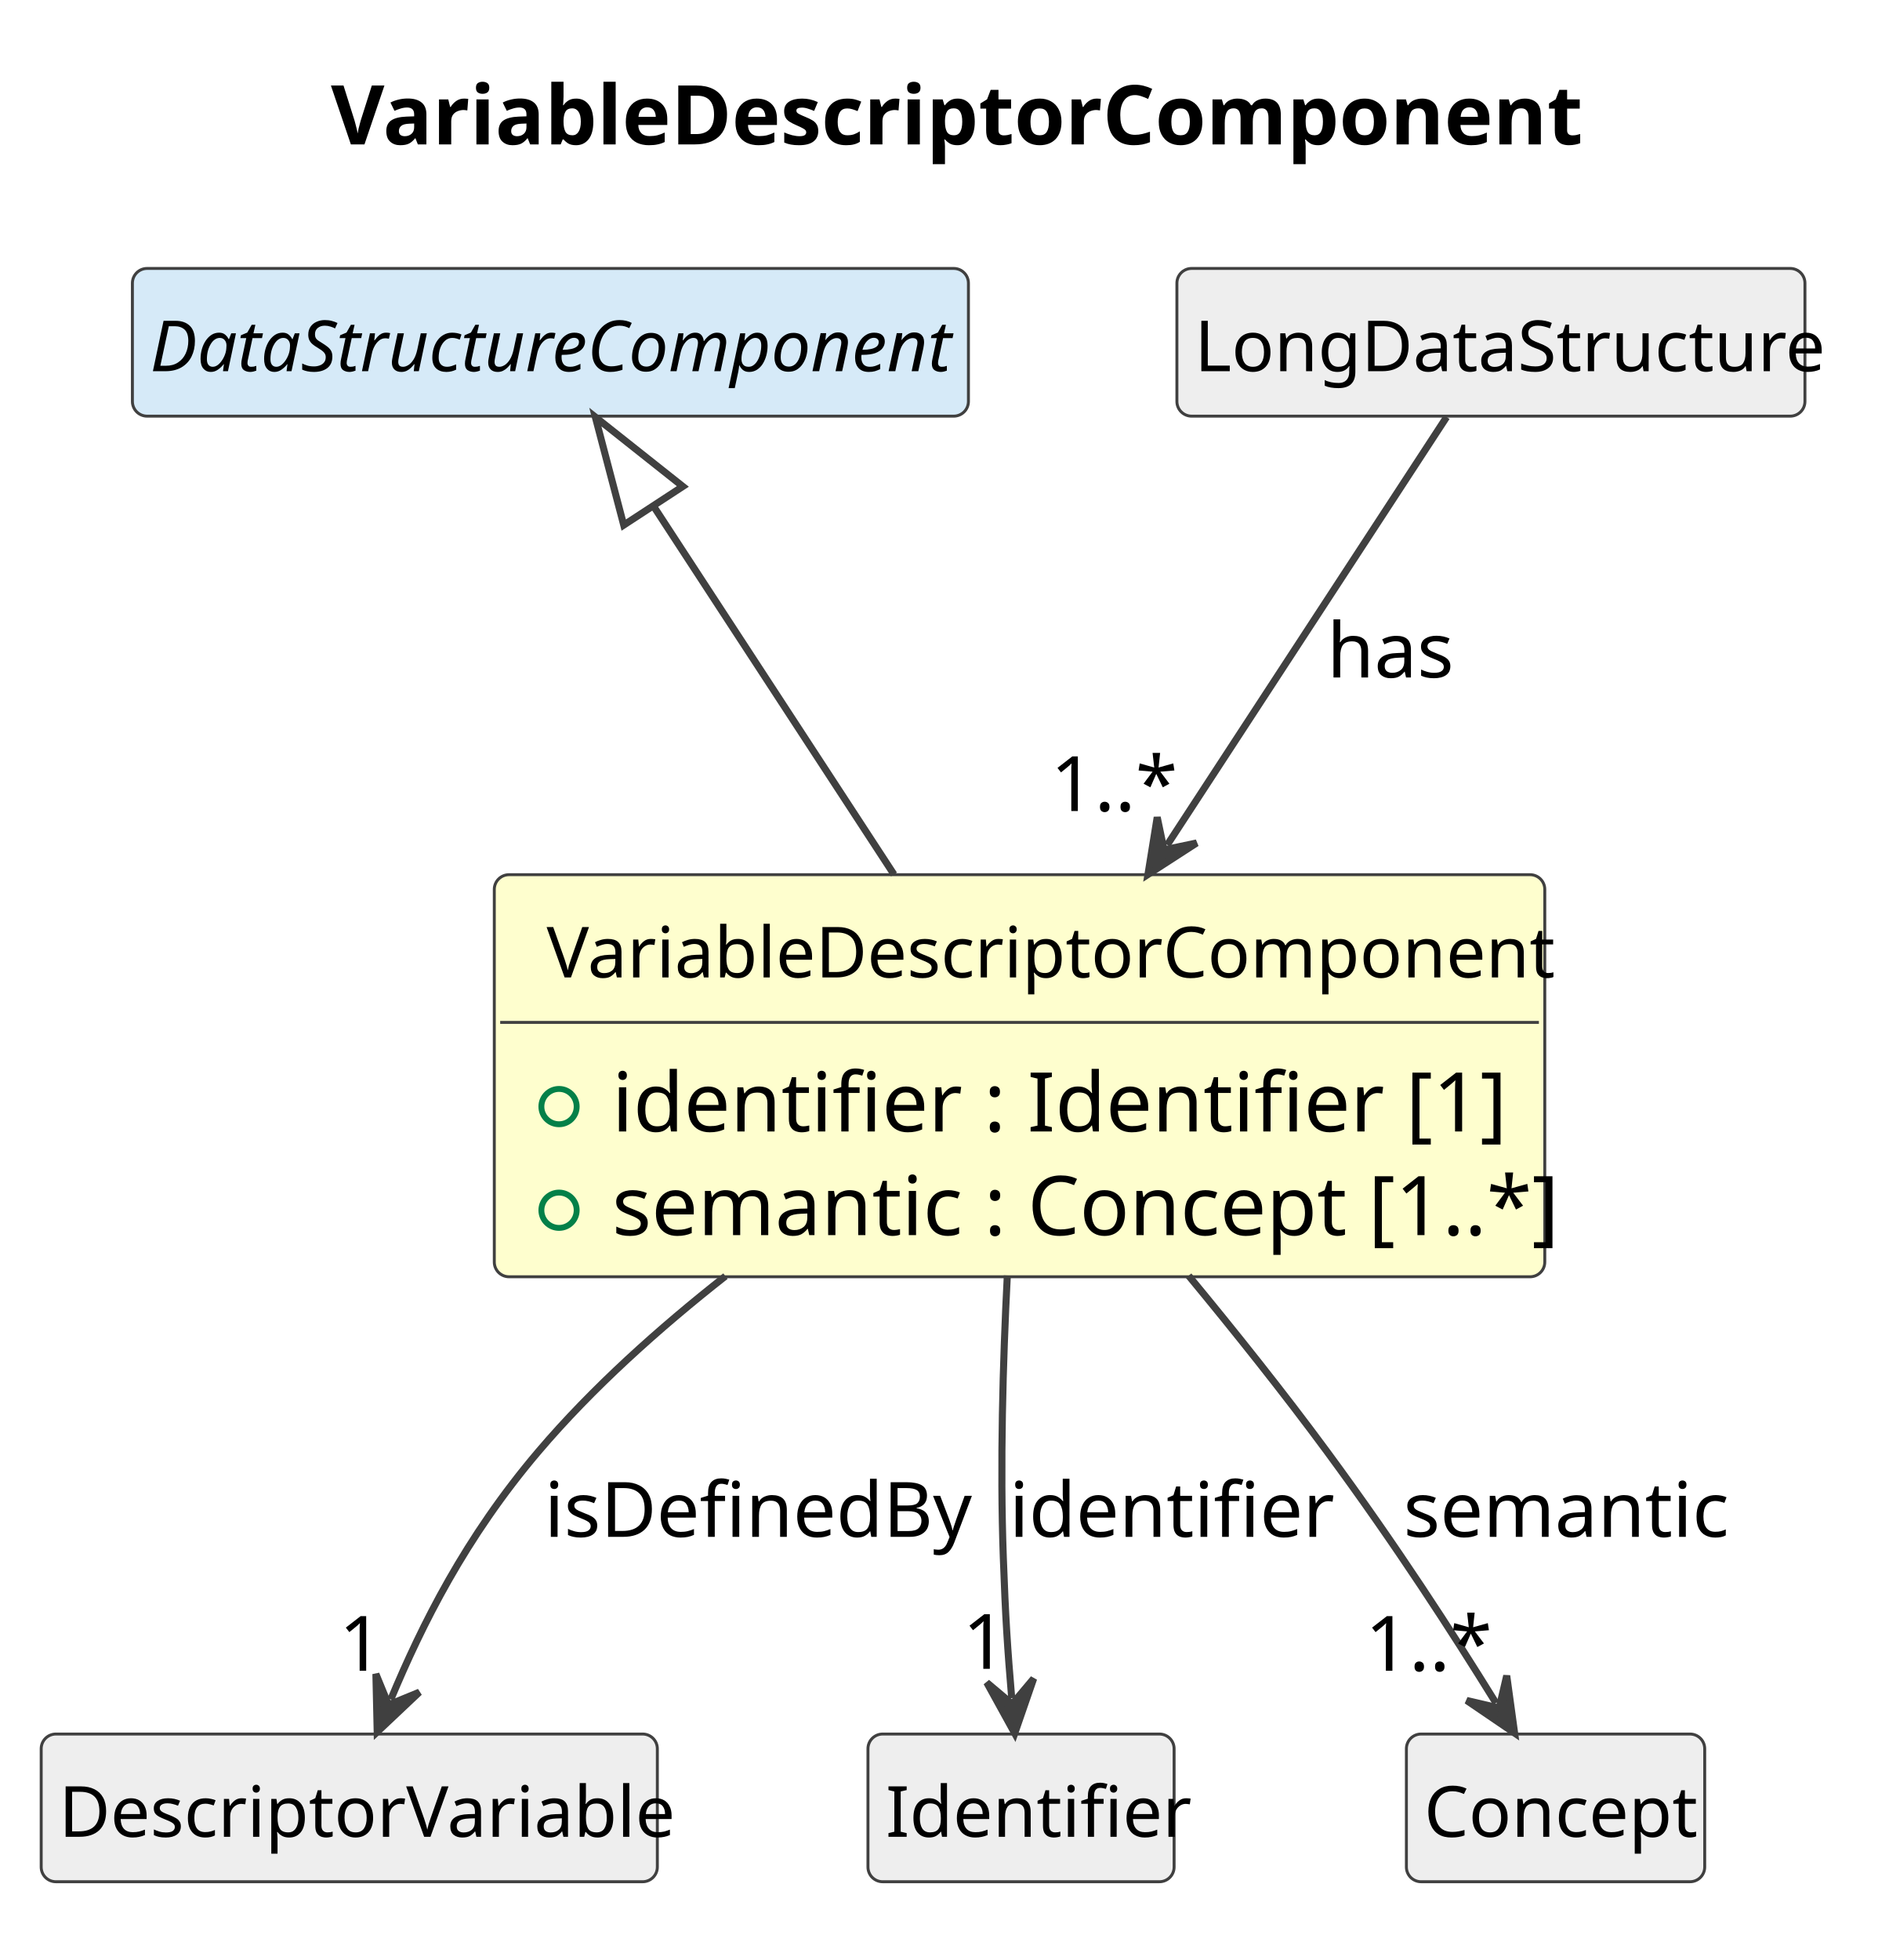
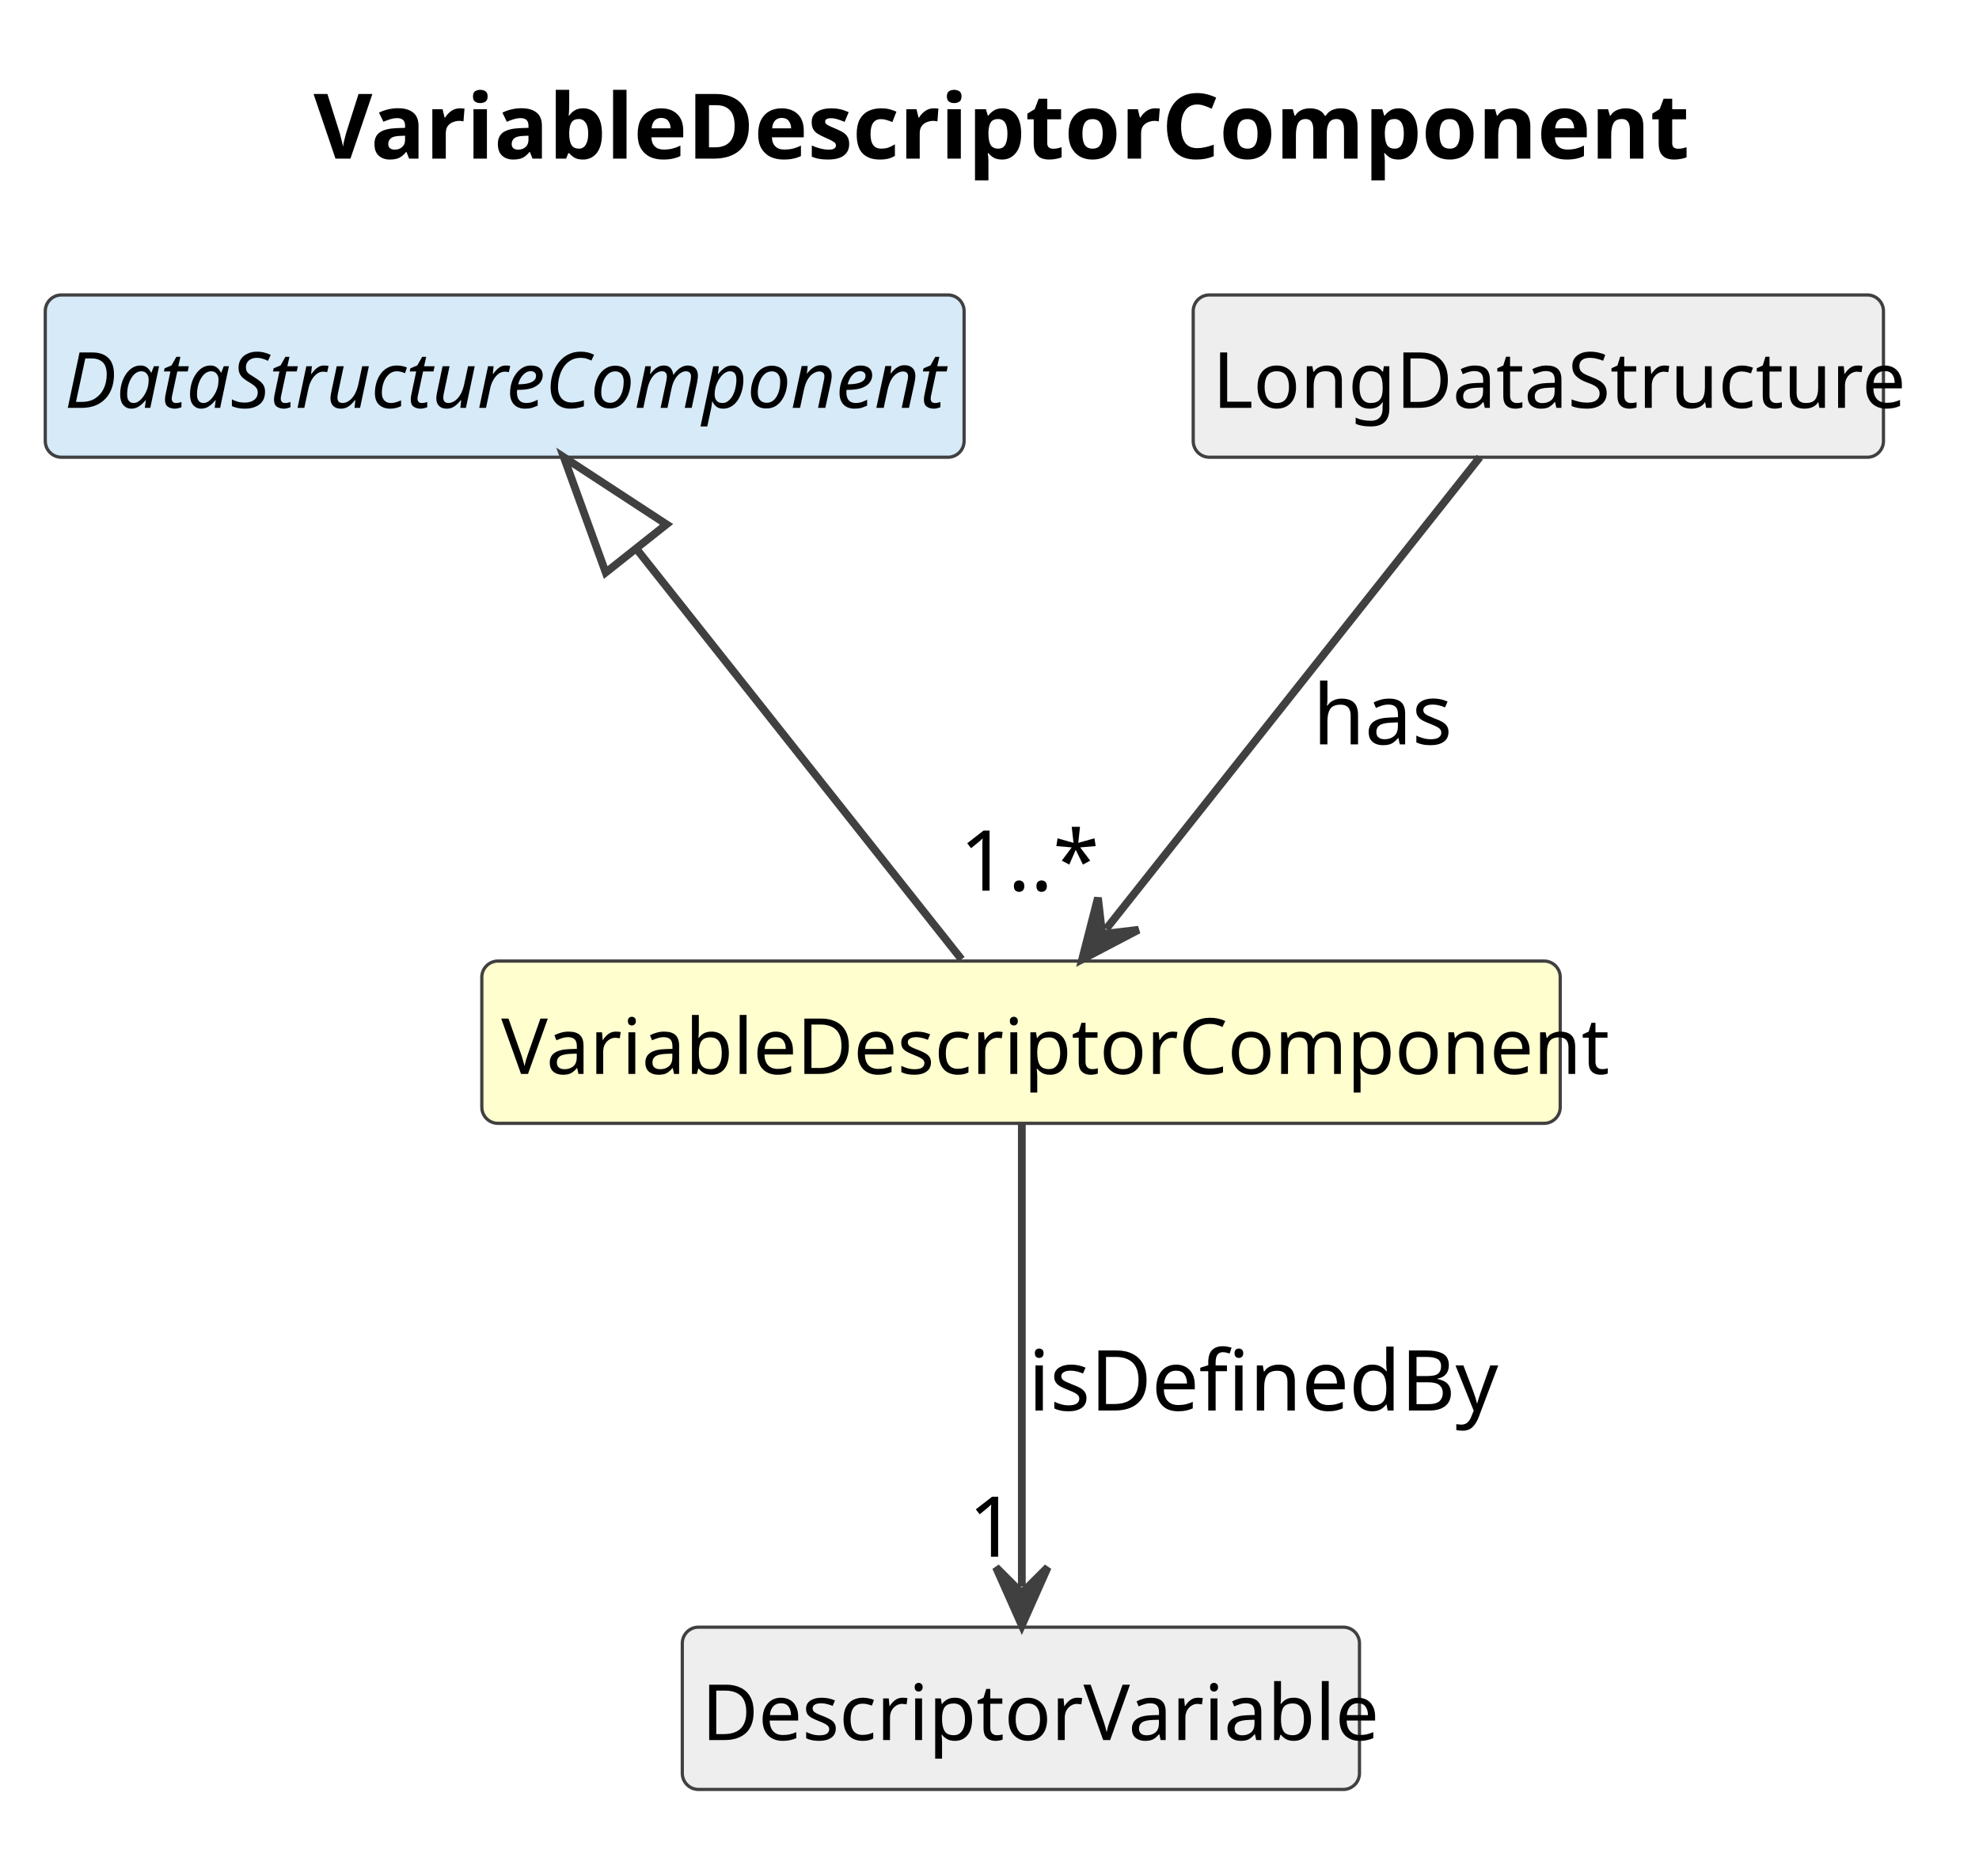
- <svg xmlns="http://www.w3.org/2000/svg" contentStyleType="text/css" data-diagram-type="CLASS" height="333px" preserveAspectRatio="none" style="width:321px;height:333px;background:#FFFFFF;" version="1.1" viewBox="0 0 321 333" width="321px" zoomAndPan="magnify">
+ <svg xmlns="http://www.w3.org/2000/svg" contentStyleType="text/css" data-diagram-type="CLASS" height="290px" preserveAspectRatio="none" style="width:306px;height:290px;background:#FFFFFF;" version="1.1" viewBox="0 0 306 290" width="306px" zoomAndPan="magnify">
  <defs />
  <g>
    <g class="title" data-source-line="1">
-       <text fill="#000000" font-family="sans-serif" font-size="14" font-weight="700" lengthAdjust="spacing" textLength="202.262" x="56.233" y="24.533">VariableDescriptorComponent</text>
+       <text fill="#000000" font-family="sans-serif" font-size="14" font-weight="700" lengthAdjust="spacing" textLength="202.262" x="48.483" y="24.533">VariableDescriptorComponent</text>
    </g>
    <g class="entity" data-qualified-name="VariableDescriptorComponent" data-source-line="12" id="ent0002">
-       <rect fill="#FEFECE" height="68.312" rx="2.5" ry="2.5" style="stroke:#404040;stroke-width:0.5;" width="178.517" x="84" y="148.609" />
-       <text fill="#000000" font-family="sans-serif" font-size="12" lengthAdjust="spacing" textLength="160.746" x="92.885" y="166.066">VariableDescriptorComponent</text>
-       <line style="stroke:#404040;stroke-width:0.5;" x1="85" x2="261.517" y1="173.703" y2="173.703" />
-       <g data-visibility-modifier="PUBLIC_FIELD">
-         <ellipse cx="95" cy="188.008" fill="none" rx="3" ry="3" style="stroke:#038048;stroke-width:1;" />
-       </g>
-       <text fill="#000000" font-family="sans-serif" font-size="14" lengthAdjust="spacing" textLength="137.737" x="104" y="192.236">identifier : Identifier [1]</text>
-       <g data-visibility-modifier="PUBLIC_FIELD">
-         <ellipse cx="95" cy="205.617" fill="none" rx="3" ry="3" style="stroke:#038048;stroke-width:1;" />
-       </g>
-       <text fill="#000000" font-family="sans-serif" font-size="14" lengthAdjust="spacing" textLength="152.517" x="104" y="209.846">semantic : Concept [1..*]</text>
+       <rect fill="#FEFECE" height="25.094" rx="2.5" ry="2.5" style="stroke:#404040;stroke-width:0.5;" width="166.746" x="74.5" y="148.609" />
+       <text fill="#000000" font-family="sans-serif" font-size="12" lengthAdjust="spacing" textLength="160.746" x="77.5" y="166.066">VariableDescriptorComponent</text>
    </g>
-     <g class="entity" data-qualified-name="DataStructureComponent" data-source-line="16" id="ent0003">
-       <rect fill="#D6EAF8" height="25.094" rx="2.5" ry="2.5" style="stroke:#404040;stroke-width:0.5;" width="142.072" x="22.5" y="45.609" />
-       <text fill="#000000" font-family="sans-serif" font-size="12" font-style="italic" lengthAdjust="spacing" textLength="136.072" x="25.5" y="63.066">DataStructureComponent</text>
+     <g class="entity" data-qualified-name="DataStructureComponent" data-source-line="13" id="ent0003">
+       <rect fill="#D6EAF8" height="25.094" rx="2.5" ry="2.5" style="stroke:#404040;stroke-width:0.5;" width="142.072" x="7" y="45.609" />
+       <text fill="#000000" font-family="sans-serif" font-size="12" font-style="italic" lengthAdjust="spacing" textLength="136.072" x="10" y="63.066">DataStructureComponent</text>
    </g>
-     <g class="entity" data-qualified-name="LongDataStructure" data-source-line="18" id="ent0005">
-       <rect fill="#EEEEEE" height="25.094" rx="2.5" ry="2.5" style="stroke:#404040;stroke-width:0.5;" width="106.728" x="200" y="45.609" />
-       <text fill="#000000" font-family="sans-serif" font-size="12" lengthAdjust="spacing" textLength="100.728" x="203" y="63.066">LongDataStructure</text>
+     <g class="entity" data-qualified-name="LongDataStructure" data-source-line="15" id="ent0005">
+       <rect fill="#EEEEEE" height="25.094" rx="2.5" ry="2.5" style="stroke:#404040;stroke-width:0.5;" width="106.728" x="184.5" y="45.609" />
+       <text fill="#000000" font-family="sans-serif" font-size="12" lengthAdjust="spacing" textLength="100.728" x="187.5" y="63.066">LongDataStructure</text>
    </g>
-     <g class="entity" data-qualified-name="DescriptorVariable" data-source-line="20" id="ent0007">
-       <rect fill="#EEEEEE" height="25.094" rx="2.5" ry="2.5" style="stroke:#404040;stroke-width:0.5;" width="104.707" x="7" y="294.609" />
-       <text fill="#000000" font-family="sans-serif" font-size="12" lengthAdjust="spacing" textLength="98.707" x="10" y="312.066">DescriptorVariable</text>
+     <g class="entity" data-qualified-name="DescriptorVariable" data-source-line="17" id="ent0007">
+       <rect fill="#EEEEEE" height="25.094" rx="2.5" ry="2.5" style="stroke:#404040;stroke-width:0.5;" width="104.707" x="105.5" y="251.609" />
+       <text fill="#000000" font-family="sans-serif" font-size="12" lengthAdjust="spacing" textLength="98.707" x="108.5" y="269.066">DescriptorVariable</text>
    </g>
-     <g class="entity" data-qualified-name="Identifier" data-source-line="22" id="ent0009">
-       <rect fill="#EEEEEE" height="25.094" rx="2.5" ry="2.5" style="stroke:#404040;stroke-width:0.5;" width="52.025" x="147.5" y="294.609" />
-       <text fill="#000000" font-family="sans-serif" font-size="12" lengthAdjust="spacing" textLength="46.025" x="150.5" y="312.066">Identifier</text>
+     <g class="link" data-entity-1="ent0003" data-entity-2="ent0002" data-link-type="extension" data-source-line="14" id="lnk4">
+       <path codeLine="14" d="M98.36,84.807 C113.71,104.177 133.24,128.849 148.68,148.349" fill="none" id="DataStructureComponent-backto-VariableDescriptorComponent" style="stroke:#404040;stroke-width:1.2;" />
+       <polygon fill="none" points="87.18,70.699,93.657,88.533,103.062,81.08,87.18,70.699" style="stroke:#404040;stroke-width:1.2;" />
    </g>
-     <g class="entity" data-qualified-name="Concept" data-source-line="24" id="ent0011">
-       <rect fill="#EEEEEE" height="25.094" rx="2.5" ry="2.5" style="stroke:#404040;stroke-width:0.5;" width="50.695" x="239" y="294.609" />
-       <text fill="#000000" font-family="sans-serif" font-size="12" lengthAdjust="spacing" textLength="44.695" x="242" y="312.066">Concept</text>
+     <g class="link" data-entity-1="ent0005" data-entity-2="ent0002" data-link-type="dependency" data-source-line="16" id="lnk6">
+       <path codeLine="16" d="M228.82,70.699 C213.47,90.069 186.485,124.145 171.045,143.645" fill="none" id="LongDataStructure-to-VariableDescriptorComponent" style="stroke:#404040;stroke-width:1.2;" />
+       <polygon fill="#404040" points="167.32,148.349,176.043,143.776,170.424,144.429,169.771,138.81,167.32,148.349" style="stroke:#404040;stroke-width:1.2;" />
+       <text fill="#000000" font-family="sans-serif" font-size="13" lengthAdjust="spacing" textLength="20.96" x="203" y="115.105">has</text>
+       <text fill="#000000" font-family="sans-serif" font-size="13" lengthAdjust="spacing" textLength="19.513" x="148.4" y="137.721">1..*</text>
    </g>
-     <g class="link" data-entity-1="ent0003" data-entity-2="ent0002" data-link-type="extension" data-source-line="17" id="lnk4">
-       <path codeLine="17" d="M111.017,85.927 C122.597,103.647 135.11,122.829 151.92,148.569" fill="none" id="DataStructureComponent-backto-VariableDescriptorComponent" style="stroke:#404040;stroke-width:1.2;" />
-       <polygon fill="none" points="101.17,70.859,105.994,89.21,116.039,82.645,101.17,70.859" style="stroke:#404040;stroke-width:1.2;" />
-     </g>
-     <g class="link" data-entity-1="ent0005" data-entity-2="ent0002" data-link-type="dependency" data-source-line="19" id="lnk6">
-       <path codeLine="19" d="M245.83,70.859 C234.25,88.579 215.171,117.806 198.361,143.546" fill="none" id="LongDataStructure-to-VariableDescriptorComponent" style="stroke:#404040;stroke-width:1.2;" />
-       <polygon fill="#404040" points="195.08,148.569,203.35,143.221,197.814,144.383,196.652,138.847,195.08,148.569" style="stroke:#404040;stroke-width:1.2;" />
-       <text fill="#000000" font-family="sans-serif" font-size="13" lengthAdjust="spacing" textLength="20.96" x="225.5" y="115.105">has</text>
-       <text fill="#000000" font-family="sans-serif" font-size="13" lengthAdjust="spacing" textLength="19.513" x="178.556" y="137.792">1..*</text>
-     </g>
-     <g class="link" data-entity-1="ent0002" data-entity-2="ent0007" data-link-type="dependency" data-source-line="21" id="lnk8">
-       <path codeLine="21" d="M123.28,216.819 C112.01,225.669 100.69,235.799 91.5,246.609 C79.04,261.269 71.725,276.024 66.415,288.724" fill="none" id="VariableDescriptorComponent-to-DescriptorVariable" style="stroke:#404040;stroke-width:1.2;" />
-       <polygon fill="#404040" points="64.1,294.259,71.262,287.499,66.029,289.646,63.881,284.413,64.1,294.259" style="stroke:#404040;stroke-width:1.2;" />
-       <text fill="#000000" font-family="sans-serif" font-size="13" lengthAdjust="spacing" textLength="69.367" x="92.5" y="261.104">isDefinedBy</text>
-       <text fill="#000000" font-family="sans-serif" font-size="13" lengthAdjust="spacing" textLength="7.23" x="57.619" y="283.855">1</text>
-     </g>
-     <g class="link" data-entity-1="ent0002" data-entity-2="ent0009" data-link-type="dependency" data-source-line="23" id="lnk10">
-       <path codeLine="23" d="M171.18,216.709 C170.43,231.389 169.93,248.859 170.5,264.609 C170.86,274.719 171.219,280.201 171.929,288.511" fill="none" id="VariableDescriptorComponent-to-Identifier" style="stroke:#404040;stroke-width:1.2;" />
-       <polygon fill="#404040" points="172.44,294.489,175.659,285.182,172.014,289.507,167.688,285.863,172.44,294.489" style="stroke:#404040;stroke-width:1.2;" />
-       <text fill="#000000" font-family="sans-serif" font-size="13" lengthAdjust="spacing" textLength="49.137" x="171.5" y="261.104">identifier</text>
-       <text fill="#000000" font-family="sans-serif" font-size="13" lengthAdjust="spacing" textLength="7.23" x="163.601" y="283.532">1</text>
-     </g>
-     <g class="link" data-entity-1="ent0002" data-entity-2="ent0011" data-link-type="dependency" data-source-line="25" id="lnk12">
-       <path codeLine="25" d="M201.99,216.739 C209.83,226.219 218.18,236.679 225.5,246.609 C237.37,262.719 246.679,277.17 254.229,289.35" fill="none" id="VariableDescriptorComponent-to-Concept" style="stroke:#404040;stroke-width:1.2;" />
-       <polygon fill="#404040" points="257.39,294.449,256.048,284.692,254.756,290.2,249.249,288.907,257.39,294.449" style="stroke:#404040;stroke-width:1.2;" />
-       <text fill="#000000" font-family="sans-serif" font-size="13" lengthAdjust="spacing" textLength="52.019" x="238.5" y="261.104">semantic</text>
-       <text fill="#000000" font-family="sans-serif" font-size="13" lengthAdjust="spacing" textLength="19.513" x="232.011" y="283.86">1..*</text>
+     <g class="link" data-entity-1="ent0002" data-entity-2="ent0007" data-link-type="dependency" data-source-line="18" id="lnk8">
+       <path codeLine="18" d="M158,173.699 C158,193.069 158,225.849 158,245.349" fill="none" id="VariableDescriptorComponent-to-DescriptorVariable" style="stroke:#404040;stroke-width:1.2;" />
+       <polygon fill="#404040" points="158,251.349,162,242.349,158,246.349,154,242.349,158,251.349" style="stroke:#404040;stroke-width:1.2;" />
+       <text fill="#000000" font-family="sans-serif" font-size="13" lengthAdjust="spacing" textLength="69.367" x="159" y="218.105">isDefinedBy</text>
+       <text fill="#000000" font-family="sans-serif" font-size="13" lengthAdjust="spacing" textLength="7.23" x="149.725" y="240.721">1</text>
    </g>
  </g>
</svg>
